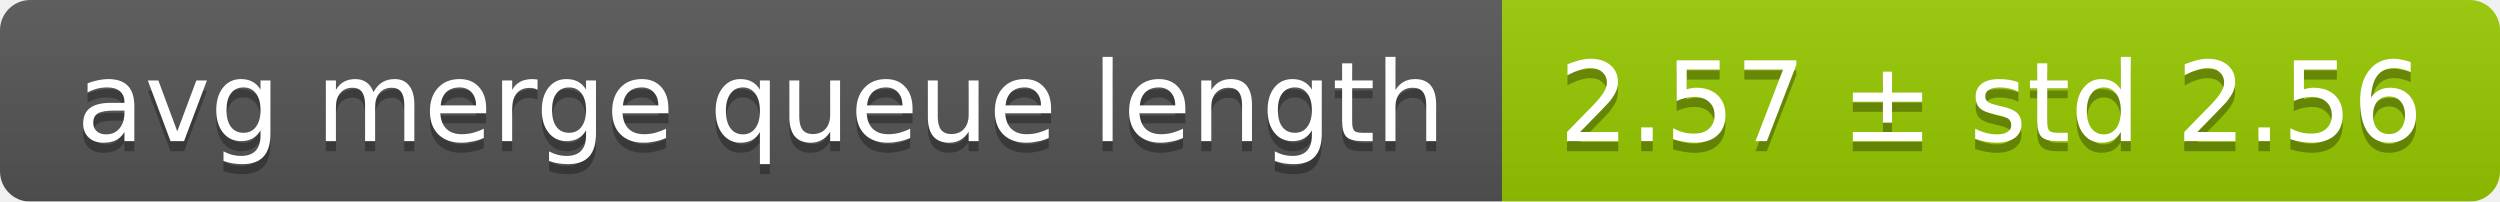
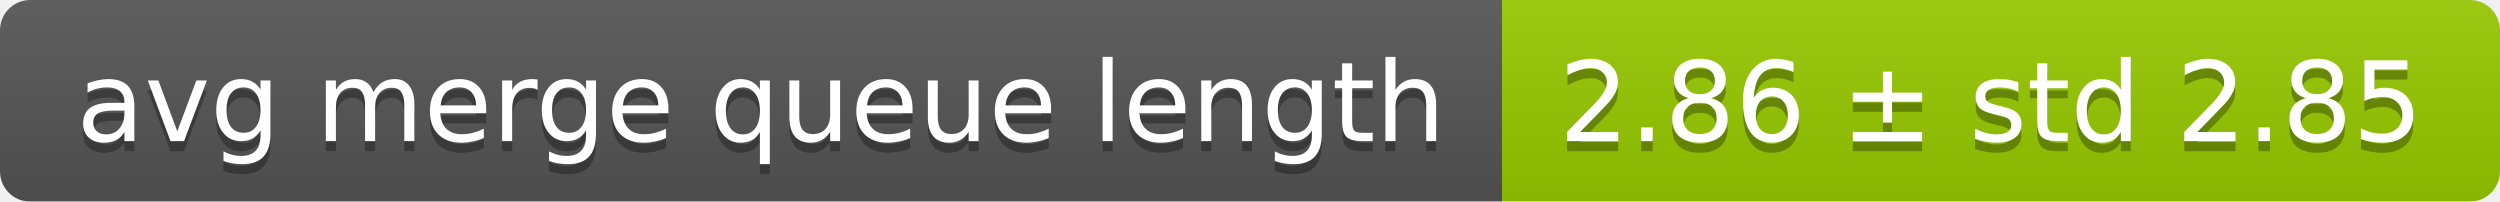
<svg xmlns="http://www.w3.org/2000/svg" width="248" height="20">
  <linearGradient id="smooth" x2="0" y2="100%">
    <stop offset="0" stop-color="#bbb" stop-opacity=".1" />
    <stop offset="1" stop-opacity=".1" />
  </linearGradient>
  <mask id="round">
    <rect width="248" height="20" rx="3" fill="#fff" />
  </mask>
  <g mask="url(#round)">
    <rect width="149" height="20" fill="#555" />
    <rect x="149" width="99" height="20" fill="#97ca00" />
    <rect width="248" height="20" fill="url(#smooth)" />
  </g>
  <g fill="#fff" text-anchor="middle" font-family="DejaVu Sans,Verdana,Geneva,sans-serif" font-size="11">
    <text x="75.5" y="15" fill="#010101" fill-opacity=".3">avg merge queue length</text>
    <text x="75.5" y="14">avg merge queue length</text>
-     <text x="197.5" y="15" fill="#010101" fill-opacity=".3">2.57 ± std 2.56</text>
-     <text x="197.5" y="14">2.57 ± std 2.56</text>
+     <text x="197.5" y="15" fill="#010101" fill-opacity=".3">2.86 ± std 2.85</text>
+     <text x="197.5" y="14">2.86 ± std 2.85</text>
  </g>
</svg>
